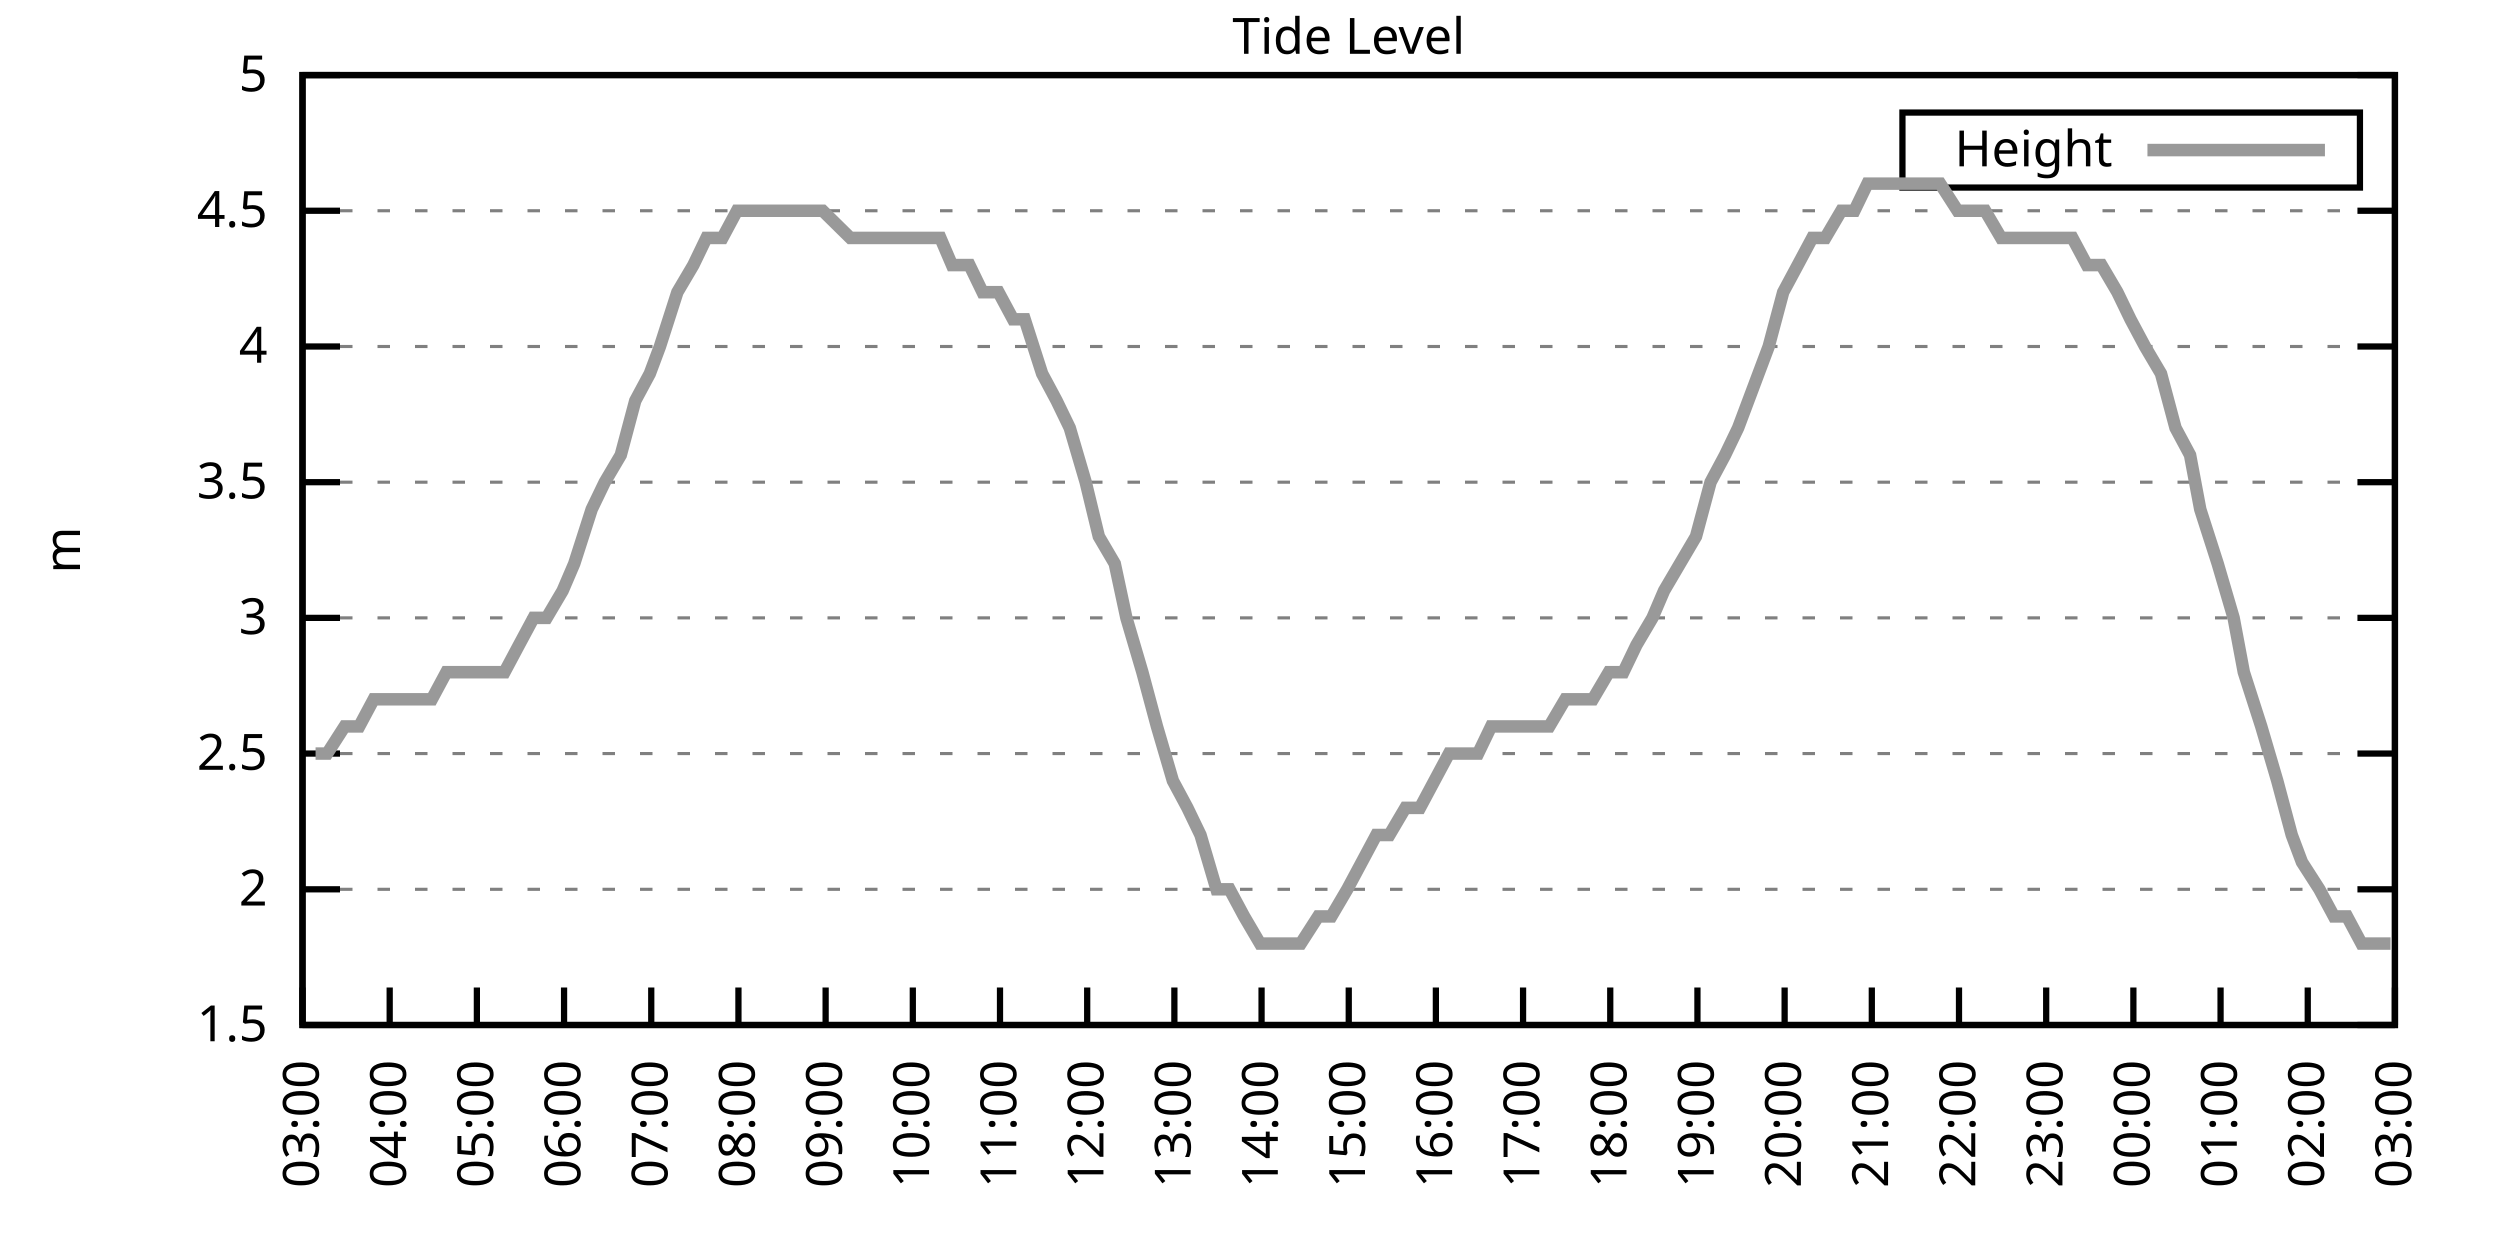
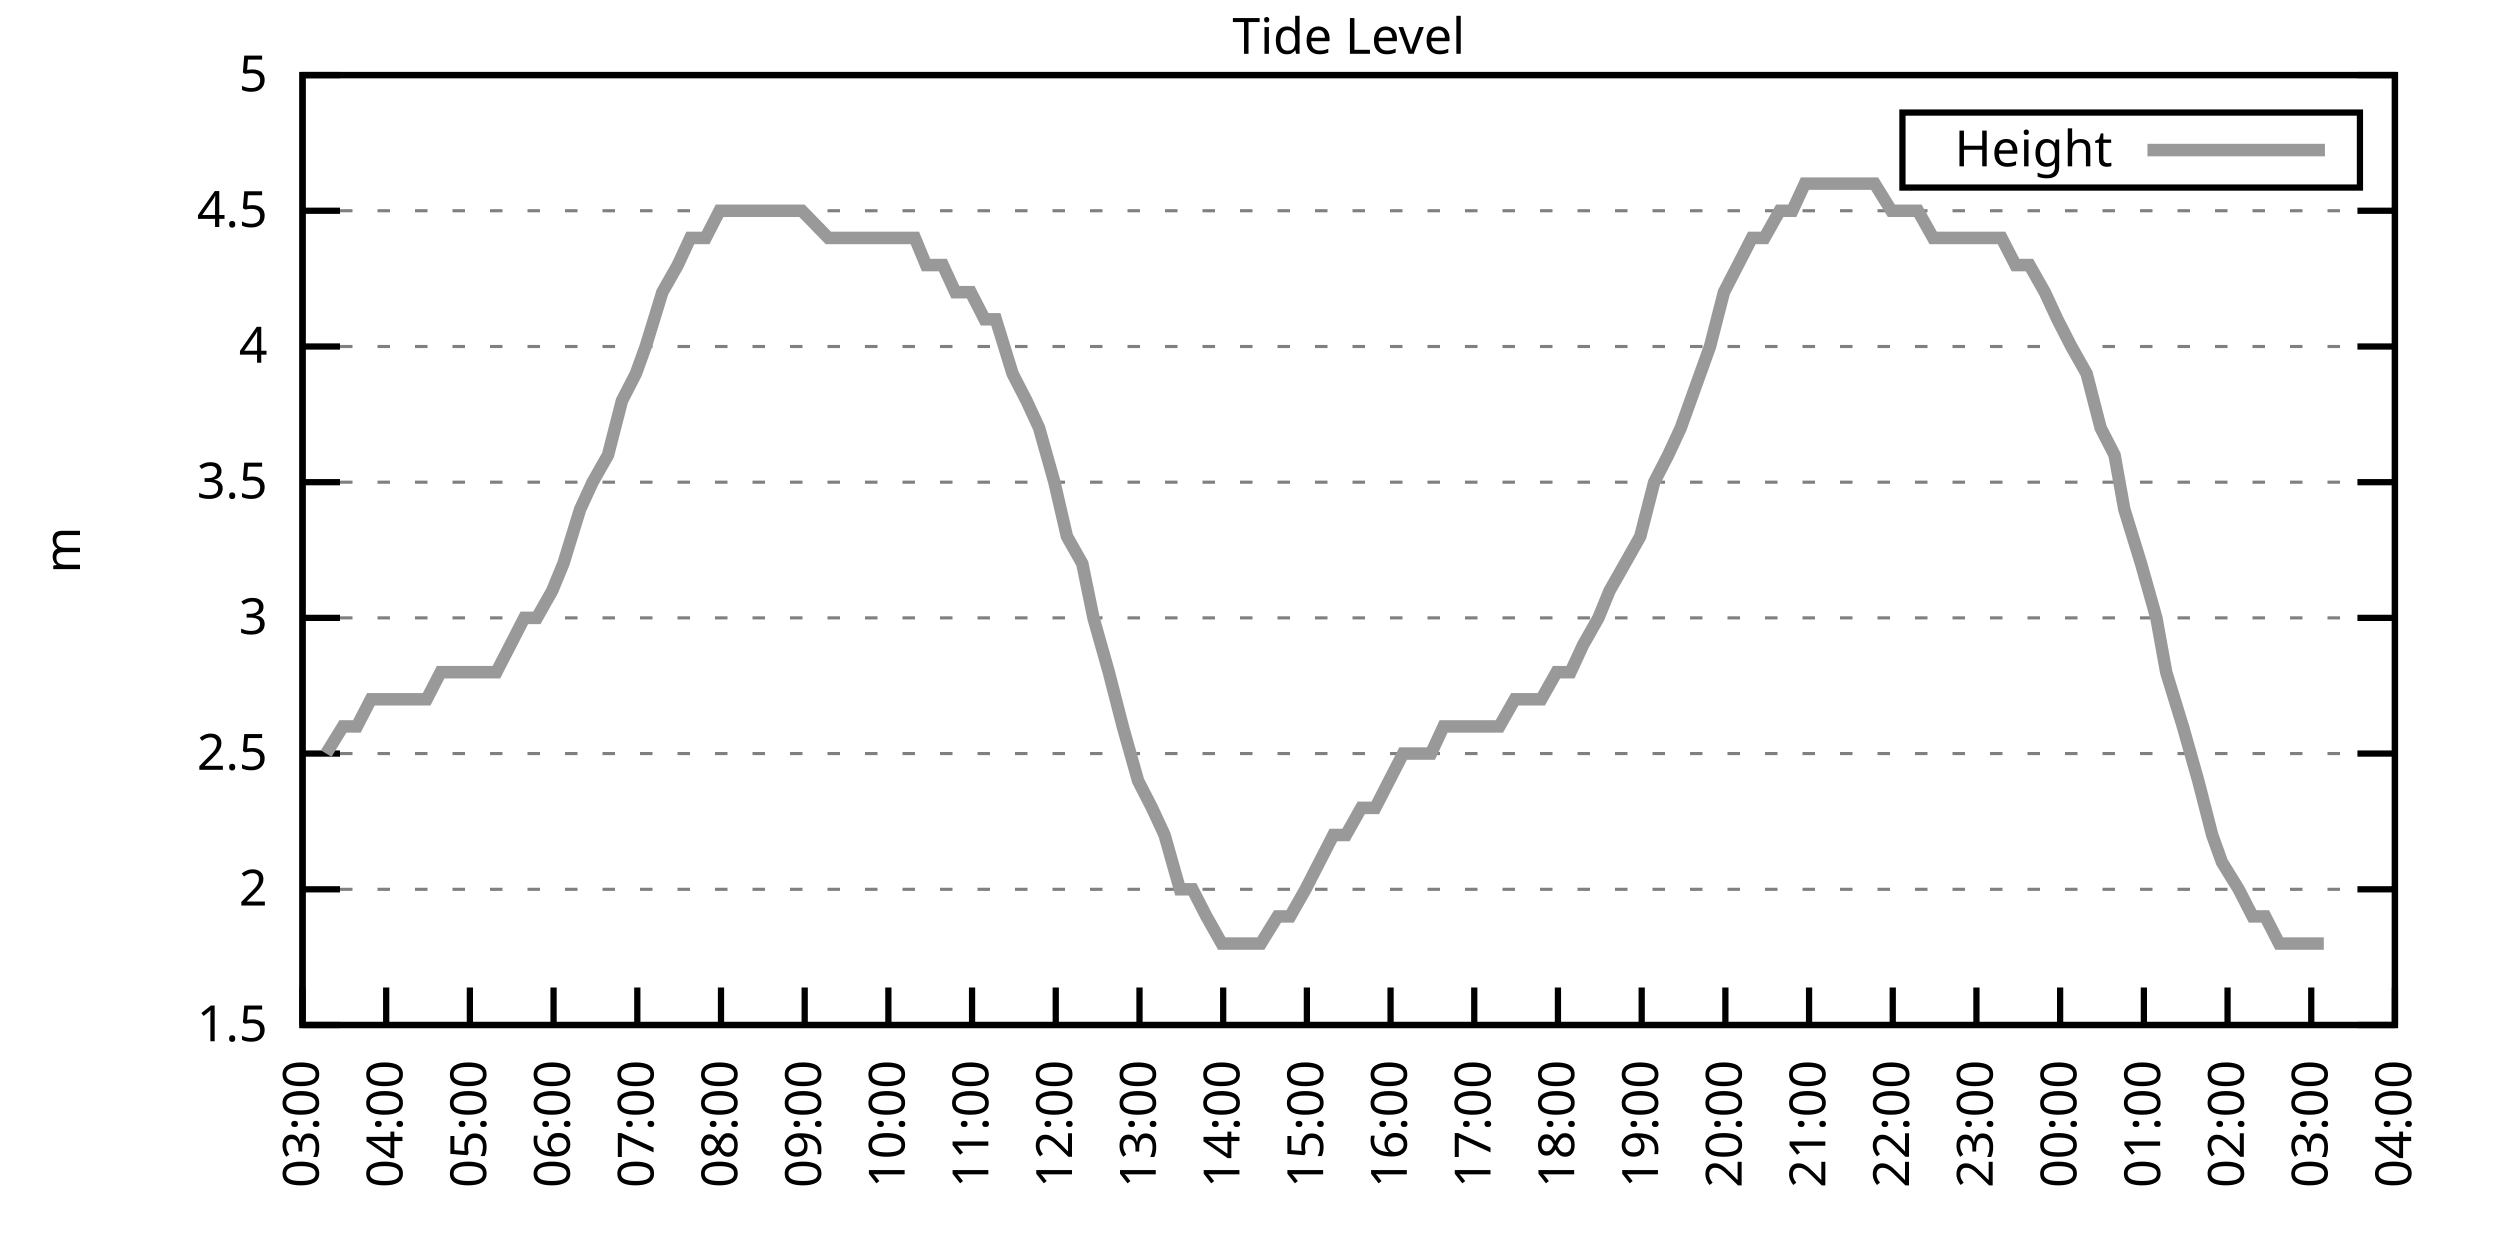
<svg xmlns="http://www.w3.org/2000/svg" xmlns:xlink="http://www.w3.org/1999/xlink" width="400" height="200" viewBox="0 0 400 200">
  <g id="gnuplot_canvas">
    <rect x="0" y="0" width="400" height="200" fill="none" />
    <defs>
      <circle id="gpDot" r="0.5" stroke-width="0.5" stroke="currentColor" />
      <path id="gpPt0" stroke-width="0.333" stroke="currentColor" d="M-1,0 h2 M0,-1 v2" />
      <path id="gpPt1" stroke-width="0.333" stroke="currentColor" d="M-1,-1 L1,1 M1,-1 L-1,1" />
      <path id="gpPt2" stroke-width="0.333" stroke="currentColor" d="M-1,0 L1,0 M0,-1 L0,1 M-1,-1 L1,1 M-1,1 L1,-1" />
      <rect id="gpPt3" stroke-width="0.333" stroke="currentColor" x="-1" y="-1" width="2" height="2" />
      <rect id="gpPt4" stroke-width="0.333" stroke="currentColor" fill="currentColor" x="-1" y="-1" width="2" height="2" />
      <circle id="gpPt5" stroke-width="0.333" stroke="currentColor" cx="0" cy="0" r="1" />
      <use xlink:href="#gpPt5" id="gpPt6" fill="currentColor" stroke="none" />
      <path id="gpPt7" stroke-width="0.333" stroke="currentColor" d="M0,-1.33 L-1.33,0.67 L1.33,0.67 z" />
      <use xlink:href="#gpPt7" id="gpPt8" fill="currentColor" stroke="none" />
      <use xlink:href="#gpPt7" id="gpPt9" stroke="currentColor" transform="rotate(180)" />
      <use xlink:href="#gpPt9" id="gpPt10" fill="currentColor" stroke="none" />
      <use xlink:href="#gpPt3" id="gpPt11" stroke="currentColor" transform="rotate(45)" />
      <use xlink:href="#gpPt11" id="gpPt12" fill="currentColor" stroke="none" />
      <path id="gpPt13" stroke-width="0.333" stroke="currentColor" d="M0,1.330 L1.265,0.411 L0.782,-1.067 L-0.782,-1.076 L-1.265,0.411 z" />
      <use xlink:href="#gpPt13" id="gpPt14" fill="currentColor" stroke="none" />
      <filter id="textbox" filterUnits="objectBoundingBox" x="0" y="0" height="1" width="1">
        <feFlood flood-color="white" flood-opacity="1" result="bgnd" />
        <feComposite in="SourceGraphic" in2="bgnd" operator="atop" />
      </filter>
      <filter id="greybox" filterUnits="objectBoundingBox" x="0" y="0" height="1" width="1">
        <feFlood flood-color="lightgrey" flood-opacity="1" result="grey" />
        <feComposite in="SourceGraphic" in2="grey" operator="atop" />
      </filter>
    </defs>
    <g fill="none" color="white" stroke="currentColor" stroke-width="1.00" stroke-linecap="butt" stroke-linejoin="miter">
</g>
    <g fill="none" color="black" stroke="currentColor" stroke-width="1.00" stroke-linecap="butt" stroke-linejoin="miter">
      <g stroke="none" shape-rendering="crispEdges">
        <polygon fill="rgb(255, 255, 255)" points="48.40,164.00 383.18,164.00 383.18,12.02 48.40,12.02 " />
      </g>
    </g>
    <g fill="none" color="black" stroke="currentColor" stroke-width="1.00" stroke-linecap="butt" stroke-linejoin="miter">
</g>
    <g fill="none" color="black" stroke="black" stroke-width="0.50" stroke-linecap="butt" stroke-linejoin="miter">
</g>
    <g fill="none" color="gray" stroke="currentColor" stroke-width="0.50" stroke-linecap="butt" stroke-linejoin="miter">
      <path stroke="gray" stroke-dasharray="2,4" class="gridline" d="M48.40,164.00 L383.19,164.00  " />
    </g>
    <g fill="none" color="gray" stroke="gray" stroke-width="1.00" stroke-linecap="butt" stroke-linejoin="miter">
</g>
    <g fill="none" color="black" stroke="currentColor" stroke-width="1.00" stroke-linecap="butt" stroke-linejoin="miter">
      <path stroke="black" d="M48.40,164.00 L54.40,164.00 M383.19,164.00 L377.19,164.00  " />
      <g transform="translate(42.80,166.60)" stroke="none" fill="black" font-family="Sans" font-size="8.00" text-anchor="end">
        <text>
          <tspan font-family="Sans"> 1.5</tspan>
        </text>
      </g>
    </g>
    <g fill="none" color="black" stroke="currentColor" stroke-width="1.00" stroke-linecap="butt" stroke-linejoin="miter">
</g>
    <g fill="none" color="black" stroke="black" stroke-width="0.50" stroke-linecap="butt" stroke-linejoin="miter">
</g>
    <g fill="none" color="gray" stroke="currentColor" stroke-width="0.50" stroke-linecap="butt" stroke-linejoin="miter">
      <path stroke="gray" stroke-dasharray="2,4" class="gridline" d="M48.40,142.29 L383.19,142.29  " />
    </g>
    <g fill="none" color="gray" stroke="gray" stroke-width="1.00" stroke-linecap="butt" stroke-linejoin="miter">
</g>
    <g fill="none" color="black" stroke="currentColor" stroke-width="1.00" stroke-linecap="butt" stroke-linejoin="miter">
      <path stroke="black" d="M48.40,142.29 L54.40,142.29 M383.19,142.29 L377.19,142.29  " />
      <g transform="translate(42.80,144.89)" stroke="none" fill="black" font-family="Sans" font-size="8.00" text-anchor="end">
        <text>
          <tspan font-family="Sans"> 2</tspan>
        </text>
      </g>
    </g>
    <g fill="none" color="black" stroke="currentColor" stroke-width="1.00" stroke-linecap="butt" stroke-linejoin="miter">
</g>
    <g fill="none" color="black" stroke="black" stroke-width="0.50" stroke-linecap="butt" stroke-linejoin="miter">
</g>
    <g fill="none" color="gray" stroke="currentColor" stroke-width="0.50" stroke-linecap="butt" stroke-linejoin="miter">
      <path stroke="gray" stroke-dasharray="2,4" class="gridline" d="M48.40,120.57 L383.19,120.57  " />
    </g>
    <g fill="none" color="gray" stroke="gray" stroke-width="1.00" stroke-linecap="butt" stroke-linejoin="miter">
</g>
    <g fill="none" color="black" stroke="currentColor" stroke-width="1.00" stroke-linecap="butt" stroke-linejoin="miter">
      <path stroke="black" d="M48.40,120.57 L54.40,120.57 M383.19,120.57 L377.19,120.57  " />
      <g transform="translate(42.80,123.17)" stroke="none" fill="black" font-family="Sans" font-size="8.00" text-anchor="end">
        <text>
          <tspan font-family="Sans"> 2.5</tspan>
        </text>
      </g>
    </g>
    <g fill="none" color="black" stroke="currentColor" stroke-width="1.00" stroke-linecap="butt" stroke-linejoin="miter">
</g>
    <g fill="none" color="black" stroke="black" stroke-width="0.50" stroke-linecap="butt" stroke-linejoin="miter">
</g>
    <g fill="none" color="gray" stroke="currentColor" stroke-width="0.50" stroke-linecap="butt" stroke-linejoin="miter">
      <path stroke="gray" stroke-dasharray="2,4" class="gridline" d="M48.40,98.86 L383.19,98.86  " />
    </g>
    <g fill="none" color="gray" stroke="gray" stroke-width="1.00" stroke-linecap="butt" stroke-linejoin="miter">
</g>
    <g fill="none" color="black" stroke="currentColor" stroke-width="1.00" stroke-linecap="butt" stroke-linejoin="miter">
      <path stroke="black" d="M48.40,98.86 L54.40,98.86 M383.19,98.86 L377.19,98.86  " />
      <g transform="translate(42.80,101.46)" stroke="none" fill="black" font-family="Sans" font-size="8.00" text-anchor="end">
        <text>
          <tspan font-family="Sans"> 3</tspan>
        </text>
      </g>
    </g>
    <g fill="none" color="black" stroke="currentColor" stroke-width="1.00" stroke-linecap="butt" stroke-linejoin="miter">
</g>
    <g fill="none" color="black" stroke="black" stroke-width="0.50" stroke-linecap="butt" stroke-linejoin="miter">
</g>
    <g fill="none" color="gray" stroke="currentColor" stroke-width="0.50" stroke-linecap="butt" stroke-linejoin="miter">
      <path stroke="gray" stroke-dasharray="2,4" class="gridline" d="M48.40,77.15 L383.19,77.15  " />
    </g>
    <g fill="none" color="gray" stroke="gray" stroke-width="1.00" stroke-linecap="butt" stroke-linejoin="miter">
</g>
    <g fill="none" color="black" stroke="currentColor" stroke-width="1.00" stroke-linecap="butt" stroke-linejoin="miter">
      <path stroke="black" d="M48.40,77.15 L54.40,77.15 M383.19,77.15 L377.19,77.15  " />
      <g transform="translate(42.80,79.75)" stroke="none" fill="black" font-family="Sans" font-size="8.00" text-anchor="end">
        <text>
          <tspan font-family="Sans"> 3.5</tspan>
        </text>
      </g>
    </g>
    <g fill="none" color="black" stroke="currentColor" stroke-width="1.00" stroke-linecap="butt" stroke-linejoin="miter">
</g>
    <g fill="none" color="black" stroke="black" stroke-width="0.50" stroke-linecap="butt" stroke-linejoin="miter">
</g>
    <g fill="none" color="gray" stroke="currentColor" stroke-width="0.50" stroke-linecap="butt" stroke-linejoin="miter">
      <path stroke="gray" stroke-dasharray="2,4" class="gridline" d="M48.40,55.44 L383.19,55.44  " />
    </g>
    <g fill="none" color="gray" stroke="gray" stroke-width="1.00" stroke-linecap="butt" stroke-linejoin="miter">
</g>
    <g fill="none" color="black" stroke="currentColor" stroke-width="1.00" stroke-linecap="butt" stroke-linejoin="miter">
      <path stroke="black" d="M48.40,55.44 L54.40,55.44 M383.19,55.44 L377.19,55.44  " />
      <g transform="translate(42.80,58.04)" stroke="none" fill="black" font-family="Sans" font-size="8.00" text-anchor="end">
        <text>
          <tspan font-family="Sans"> 4</tspan>
        </text>
      </g>
    </g>
    <g fill="none" color="black" stroke="currentColor" stroke-width="1.00" stroke-linecap="butt" stroke-linejoin="miter">
</g>
    <g fill="none" color="black" stroke="black" stroke-width="0.50" stroke-linecap="butt" stroke-linejoin="miter">
</g>
    <g fill="none" color="gray" stroke="currentColor" stroke-width="0.50" stroke-linecap="butt" stroke-linejoin="miter">
      <path stroke="gray" stroke-dasharray="2,4" class="gridline" d="M48.40,33.72 L383.19,33.72  " />
    </g>
    <g fill="none" color="gray" stroke="gray" stroke-width="1.00" stroke-linecap="butt" stroke-linejoin="miter">
</g>
    <g fill="none" color="black" stroke="currentColor" stroke-width="1.00" stroke-linecap="butt" stroke-linejoin="miter">
      <path stroke="black" d="M48.40,33.72 L54.40,33.72 M383.19,33.72 L377.19,33.72  " />
      <g transform="translate(42.80,36.32)" stroke="none" fill="black" font-family="Sans" font-size="8.00" text-anchor="end">
        <text>
          <tspan font-family="Sans"> 4.5</tspan>
        </text>
      </g>
    </g>
    <g fill="none" color="black" stroke="currentColor" stroke-width="1.00" stroke-linecap="butt" stroke-linejoin="miter">
</g>
    <g fill="none" color="black" stroke="black" stroke-width="0.50" stroke-linecap="butt" stroke-linejoin="miter">
</g>
    <g fill="none" color="gray" stroke="currentColor" stroke-width="0.50" stroke-linecap="butt" stroke-linejoin="miter">
      <path stroke="gray" stroke-dasharray="2,4" class="gridline" d="M48.40,12.01 L383.19,12.01  " />
    </g>
    <g fill="none" color="gray" stroke="gray" stroke-width="1.00" stroke-linecap="butt" stroke-linejoin="miter">
</g>
    <g fill="none" color="black" stroke="currentColor" stroke-width="1.00" stroke-linecap="butt" stroke-linejoin="miter">
      <path stroke="black" d="M48.40,12.01 L54.40,12.01 M383.19,12.01 L377.19,12.01  " />
      <g transform="translate(42.80,14.61)" stroke="none" fill="black" font-family="Sans" font-size="8.00" text-anchor="end">
        <text>
          <tspan font-family="Sans"> 5</tspan>
        </text>
      </g>
    </g>
    <g fill="none" color="black" stroke="currentColor" stroke-width="1.00" stroke-linecap="butt" stroke-linejoin="miter">
      <path stroke="black" d="M48.40,164.00 L48.40,158.00  " />
      <g transform="translate(51.00,169.60) rotate(270.00)" stroke="none" fill="black" font-family="Sans" font-size="8.00" text-anchor="end">
        <text>
          <tspan font-family="Sans">03:00</tspan>
        </text>
      </g>
    </g>
    <g fill="none" color="black" stroke="currentColor" stroke-width="1.00" stroke-linecap="butt" stroke-linejoin="miter">
-       <path stroke="black" d="M62.35,164.00 L62.35,158.00  " />
-       <g transform="translate(64.95,169.60) rotate(270.00)" stroke="none" fill="black" font-family="Sans" font-size="8.00" text-anchor="end">
+       <path stroke="black" d="M61.79,164.00 L61.79,158.00  " />
+       <g transform="translate(64.39,169.60) rotate(270.00)" stroke="none" fill="black" font-family="Sans" font-size="8.00" text-anchor="end">
        <text>
          <tspan font-family="Sans">04:00</tspan>
        </text>
      </g>
    </g>
    <g fill="none" color="black" stroke="currentColor" stroke-width="1.00" stroke-linecap="butt" stroke-linejoin="miter">
-       <path stroke="black" d="M76.30,164.00 L76.30,158.00  " />
-       <g transform="translate(78.90,169.60) rotate(270.00)" stroke="none" fill="black" font-family="Sans" font-size="8.00" text-anchor="end">
+       <path stroke="black" d="M75.18,164.00 L75.18,158.00  " />
+       <g transform="translate(77.78,169.60) rotate(270.00)" stroke="none" fill="black" font-family="Sans" font-size="8.00" text-anchor="end">
        <text>
          <tspan font-family="Sans">05:00</tspan>
        </text>
      </g>
    </g>
    <g fill="none" color="black" stroke="currentColor" stroke-width="1.00" stroke-linecap="butt" stroke-linejoin="miter">
-       <path stroke="black" d="M90.25,164.00 L90.25,158.00  " />
-       <g transform="translate(92.85,169.60) rotate(270.00)" stroke="none" fill="black" font-family="Sans" font-size="8.00" text-anchor="end">
+       <path stroke="black" d="M88.57,164.00 L88.57,158.00  " />
+       <g transform="translate(91.17,169.60) rotate(270.00)" stroke="none" fill="black" font-family="Sans" font-size="8.00" text-anchor="end">
        <text>
          <tspan font-family="Sans">06:00</tspan>
        </text>
      </g>
    </g>
    <g fill="none" color="black" stroke="currentColor" stroke-width="1.00" stroke-linecap="butt" stroke-linejoin="miter">
-       <path stroke="black" d="M104.20,164.00 L104.20,158.00  " />
-       <g transform="translate(106.80,169.60) rotate(270.00)" stroke="none" fill="black" font-family="Sans" font-size="8.00" text-anchor="end">
+       <path stroke="black" d="M101.97,164.00 L101.97,158.00  " />
+       <g transform="translate(104.57,169.60) rotate(270.00)" stroke="none" fill="black" font-family="Sans" font-size="8.00" text-anchor="end">
        <text>
          <tspan font-family="Sans">07:00</tspan>
        </text>
      </g>
    </g>
    <g fill="none" color="black" stroke="currentColor" stroke-width="1.00" stroke-linecap="butt" stroke-linejoin="miter">
-       <path stroke="black" d="M118.15,164.00 L118.15,158.00  " />
-       <g transform="translate(120.75,169.60) rotate(270.00)" stroke="none" fill="black" font-family="Sans" font-size="8.00" text-anchor="end">
+       <path stroke="black" d="M115.36,164.00 L115.36,158.00  " />
+       <g transform="translate(117.96,169.60) rotate(270.00)" stroke="none" fill="black" font-family="Sans" font-size="8.00" text-anchor="end">
        <text>
          <tspan font-family="Sans">08:00</tspan>
        </text>
      </g>
    </g>
    <g fill="none" color="black" stroke="currentColor" stroke-width="1.00" stroke-linecap="butt" stroke-linejoin="miter">
-       <path stroke="black" d="M132.10,164.00 L132.10,158.00  " />
-       <g transform="translate(134.70,169.60) rotate(270.00)" stroke="none" fill="black" font-family="Sans" font-size="8.00" text-anchor="end">
+       <path stroke="black" d="M128.75,164.00 L128.75,158.00  " />
+       <g transform="translate(131.35,169.60) rotate(270.00)" stroke="none" fill="black" font-family="Sans" font-size="8.00" text-anchor="end">
        <text>
          <tspan font-family="Sans">09:00</tspan>
        </text>
      </g>
    </g>
    <g fill="none" color="black" stroke="currentColor" stroke-width="1.00" stroke-linecap="butt" stroke-linejoin="miter">
-       <path stroke="black" d="M146.05,164.00 L146.05,158.00  " />
-       <g transform="translate(148.65,169.60) rotate(270.00)" stroke="none" fill="black" font-family="Sans" font-size="8.00" text-anchor="end">
+       <path stroke="black" d="M142.14,164.00 L142.14,158.00  " />
+       <g transform="translate(144.74,169.60) rotate(270.00)" stroke="none" fill="black" font-family="Sans" font-size="8.00" text-anchor="end">
        <text>
          <tspan font-family="Sans">10:00</tspan>
        </text>
      </g>
    </g>
    <g fill="none" color="black" stroke="currentColor" stroke-width="1.00" stroke-linecap="butt" stroke-linejoin="miter">
-       <path stroke="black" d="M160.00,164.00 L160.00,158.00  " />
-       <g transform="translate(162.60,169.60) rotate(270.00)" stroke="none" fill="black" font-family="Sans" font-size="8.00" text-anchor="end">
+       <path stroke="black" d="M155.53,164.00 L155.53,158.00  " />
+       <g transform="translate(158.13,169.60) rotate(270.00)" stroke="none" fill="black" font-family="Sans" font-size="8.00" text-anchor="end">
        <text>
          <tspan font-family="Sans">11:00</tspan>
        </text>
      </g>
    </g>
    <g fill="none" color="black" stroke="currentColor" stroke-width="1.00" stroke-linecap="butt" stroke-linejoin="miter">
-       <path stroke="black" d="M173.95,164.00 L173.95,158.00  " />
-       <g transform="translate(176.55,169.60) rotate(270.00)" stroke="none" fill="black" font-family="Sans" font-size="8.00" text-anchor="end">
+       <path stroke="black" d="M168.92,164.00 L168.92,158.00  " />
+       <g transform="translate(171.52,169.60) rotate(270.00)" stroke="none" fill="black" font-family="Sans" font-size="8.00" text-anchor="end">
        <text>
          <tspan font-family="Sans">12:00</tspan>
        </text>
      </g>
    </g>
    <g fill="none" color="black" stroke="currentColor" stroke-width="1.00" stroke-linecap="butt" stroke-linejoin="miter">
-       <path stroke="black" d="M187.90,164.00 L187.90,158.00  " />
-       <g transform="translate(190.50,169.60) rotate(270.00)" stroke="none" fill="black" font-family="Sans" font-size="8.00" text-anchor="end">
+       <path stroke="black" d="M182.32,164.00 L182.32,158.00  " />
+       <g transform="translate(184.92,169.60) rotate(270.00)" stroke="none" fill="black" font-family="Sans" font-size="8.00" text-anchor="end">
        <text>
          <tspan font-family="Sans">13:00</tspan>
        </text>
      </g>
    </g>
    <g fill="none" color="black" stroke="currentColor" stroke-width="1.00" stroke-linecap="butt" stroke-linejoin="miter">
-       <path stroke="black" d="M201.85,164.00 L201.85,158.00  " />
-       <g transform="translate(204.45,169.60) rotate(270.00)" stroke="none" fill="black" font-family="Sans" font-size="8.00" text-anchor="end">
+       <path stroke="black" d="M195.71,164.00 L195.71,158.00  " />
+       <g transform="translate(198.31,169.60) rotate(270.00)" stroke="none" fill="black" font-family="Sans" font-size="8.00" text-anchor="end">
        <text>
          <tspan font-family="Sans">14:00</tspan>
        </text>
      </g>
    </g>
    <g fill="none" color="black" stroke="currentColor" stroke-width="1.00" stroke-linecap="butt" stroke-linejoin="miter">
-       <path stroke="black" d="M215.80,164.00 L215.80,158.00  " />
-       <g transform="translate(218.40,169.60) rotate(270.00)" stroke="none" fill="black" font-family="Sans" font-size="8.00" text-anchor="end">
+       <path stroke="black" d="M209.10,164.00 L209.10,158.00  " />
+       <g transform="translate(211.70,169.60) rotate(270.00)" stroke="none" fill="black" font-family="Sans" font-size="8.00" text-anchor="end">
        <text>
          <tspan font-family="Sans">15:00</tspan>
        </text>
      </g>
    </g>
    <g fill="none" color="black" stroke="currentColor" stroke-width="1.00" stroke-linecap="butt" stroke-linejoin="miter">
-       <path stroke="black" d="M229.74,164.00 L229.74,158.00  " />
-       <g transform="translate(232.34,169.60) rotate(270.00)" stroke="none" fill="black" font-family="Sans" font-size="8.00" text-anchor="end">
+       <path stroke="black" d="M222.49,164.00 L222.49,158.00  " />
+       <g transform="translate(225.09,169.60) rotate(270.00)" stroke="none" fill="black" font-family="Sans" font-size="8.00" text-anchor="end">
        <text>
          <tspan font-family="Sans">16:00</tspan>
        </text>
      </g>
    </g>
    <g fill="none" color="black" stroke="currentColor" stroke-width="1.00" stroke-linecap="butt" stroke-linejoin="miter">
-       <path stroke="black" d="M243.69,164.00 L243.69,158.00  " />
-       <g transform="translate(246.29,169.60) rotate(270.00)" stroke="none" fill="black" font-family="Sans" font-size="8.00" text-anchor="end">
+       <path stroke="black" d="M235.88,164.00 L235.88,158.00  " />
+       <g transform="translate(238.48,169.60) rotate(270.00)" stroke="none" fill="black" font-family="Sans" font-size="8.00" text-anchor="end">
        <text>
          <tspan font-family="Sans">17:00</tspan>
        </text>
      </g>
    </g>
    <g fill="none" color="black" stroke="currentColor" stroke-width="1.00" stroke-linecap="butt" stroke-linejoin="miter">
-       <path stroke="black" d="M257.64,164.00 L257.64,158.00  " />
-       <g transform="translate(260.24,169.60) rotate(270.00)" stroke="none" fill="black" font-family="Sans" font-size="8.00" text-anchor="end">
+       <path stroke="black" d="M249.27,164.00 L249.27,158.00  " />
+       <g transform="translate(251.87,169.60) rotate(270.00)" stroke="none" fill="black" font-family="Sans" font-size="8.00" text-anchor="end">
        <text>
          <tspan font-family="Sans">18:00</tspan>
        </text>
      </g>
    </g>
    <g fill="none" color="black" stroke="currentColor" stroke-width="1.00" stroke-linecap="butt" stroke-linejoin="miter">
-       <path stroke="black" d="M271.59,164.00 L271.59,158.00  " />
-       <g transform="translate(274.19,169.60) rotate(270.00)" stroke="none" fill="black" font-family="Sans" font-size="8.00" text-anchor="end">
+       <path stroke="black" d="M262.67,164.00 L262.67,158.00  " />
+       <g transform="translate(265.27,169.60) rotate(270.00)" stroke="none" fill="black" font-family="Sans" font-size="8.00" text-anchor="end">
        <text>
          <tspan font-family="Sans">19:00</tspan>
        </text>
      </g>
    </g>
    <g fill="none" color="black" stroke="currentColor" stroke-width="1.00" stroke-linecap="butt" stroke-linejoin="miter">
-       <path stroke="black" d="M285.54,164.00 L285.54,158.00  " />
-       <g transform="translate(288.14,169.60) rotate(270.00)" stroke="none" fill="black" font-family="Sans" font-size="8.00" text-anchor="end">
+       <path stroke="black" d="M276.06,164.00 L276.06,158.00  " />
+       <g transform="translate(278.66,169.60) rotate(270.00)" stroke="none" fill="black" font-family="Sans" font-size="8.00" text-anchor="end">
        <text>
          <tspan font-family="Sans">20:00</tspan>
        </text>
      </g>
    </g>
    <g fill="none" color="black" stroke="currentColor" stroke-width="1.00" stroke-linecap="butt" stroke-linejoin="miter">
-       <path stroke="black" d="M299.49,164.00 L299.49,158.00  " />
-       <g transform="translate(302.09,169.60) rotate(270.00)" stroke="none" fill="black" font-family="Sans" font-size="8.00" text-anchor="end">
+       <path stroke="black" d="M289.45,164.00 L289.45,158.00  " />
+       <g transform="translate(292.05,169.60) rotate(270.00)" stroke="none" fill="black" font-family="Sans" font-size="8.00" text-anchor="end">
        <text>
          <tspan font-family="Sans">21:00</tspan>
        </text>
      </g>
    </g>
    <g fill="none" color="black" stroke="currentColor" stroke-width="1.00" stroke-linecap="butt" stroke-linejoin="miter">
-       <path stroke="black" d="M313.44,164.00 L313.44,158.00  " />
-       <g transform="translate(316.04,169.60) rotate(270.00)" stroke="none" fill="black" font-family="Sans" font-size="8.00" text-anchor="end">
+       <path stroke="black" d="M302.84,164.00 L302.84,158.00  " />
+       <g transform="translate(305.44,169.60) rotate(270.00)" stroke="none" fill="black" font-family="Sans" font-size="8.00" text-anchor="end">
        <text>
          <tspan font-family="Sans">22:00</tspan>
        </text>
      </g>
    </g>
    <g fill="none" color="black" stroke="currentColor" stroke-width="1.00" stroke-linecap="butt" stroke-linejoin="miter">
-       <path stroke="black" d="M327.39,164.00 L327.39,158.00  " />
-       <g transform="translate(329.99,169.60) rotate(270.00)" stroke="none" fill="black" font-family="Sans" font-size="8.00" text-anchor="end">
+       <path stroke="black" d="M316.23,164.00 L316.23,158.00  " />
+       <g transform="translate(318.83,169.60) rotate(270.00)" stroke="none" fill="black" font-family="Sans" font-size="8.00" text-anchor="end">
        <text>
          <tspan font-family="Sans">23:00</tspan>
        </text>
      </g>
    </g>
    <g fill="none" color="black" stroke="currentColor" stroke-width="1.00" stroke-linecap="butt" stroke-linejoin="miter">
-       <path stroke="black" d="M341.34,164.00 L341.34,158.00  " />
-       <g transform="translate(343.94,169.60) rotate(270.00)" stroke="none" fill="black" font-family="Sans" font-size="8.00" text-anchor="end">
+       <path stroke="black" d="M329.62,164.00 L329.62,158.00  " />
+       <g transform="translate(332.22,169.60) rotate(270.00)" stroke="none" fill="black" font-family="Sans" font-size="8.00" text-anchor="end">
        <text>
          <tspan font-family="Sans">00:00</tspan>
        </text>
      </g>
    </g>
    <g fill="none" color="black" stroke="currentColor" stroke-width="1.00" stroke-linecap="butt" stroke-linejoin="miter">
-       <path stroke="black" d="M355.29,164.00 L355.29,158.00  " />
-       <g transform="translate(357.89,169.60) rotate(270.00)" stroke="none" fill="black" font-family="Sans" font-size="8.00" text-anchor="end">
+       <path stroke="black" d="M343.02,164.00 L343.02,158.00  " />
+       <g transform="translate(345.62,169.60) rotate(270.00)" stroke="none" fill="black" font-family="Sans" font-size="8.00" text-anchor="end">
        <text>
          <tspan font-family="Sans">01:00</tspan>
        </text>
      </g>
    </g>
    <g fill="none" color="black" stroke="currentColor" stroke-width="1.00" stroke-linecap="butt" stroke-linejoin="miter">
-       <path stroke="black" d="M369.24,164.00 L369.24,158.00  " />
-       <g transform="translate(371.84,169.60) rotate(270.00)" stroke="none" fill="black" font-family="Sans" font-size="8.00" text-anchor="end">
+       <path stroke="black" d="M356.41,164.00 L356.41,158.00  " />
+       <g transform="translate(359.01,169.60) rotate(270.00)" stroke="none" fill="black" font-family="Sans" font-size="8.00" text-anchor="end">
        <text>
          <tspan font-family="Sans">02:00</tspan>
+         </text>
+       </g>
+     </g>
+     <g fill="none" color="black" stroke="currentColor" stroke-width="1.00" stroke-linecap="butt" stroke-linejoin="miter">
+       <path stroke="black" d="M369.80,164.00 L369.80,158.00  " />
+       <g transform="translate(372.40,169.60) rotate(270.00)" stroke="none" fill="black" font-family="Sans" font-size="8.00" text-anchor="end">
+         <text>
+           <tspan font-family="Sans">03:00</tspan>
        </text>
      </g>
    </g>
    <g fill="none" color="black" stroke="currentColor" stroke-width="1.00" stroke-linecap="butt" stroke-linejoin="miter">
      <path stroke="black" d="M383.19,164.00 L383.19,158.00  " />
      <g transform="translate(385.79,169.60) rotate(270.00)" stroke="none" fill="black" font-family="Sans" font-size="8.00" text-anchor="end">
        <text>
-           <tspan font-family="Sans">03:00</tspan>
+           <tspan font-family="Sans">04:00</tspan>
        </text>
      </g>
    </g>
    <g fill="none" color="black" stroke="currentColor" stroke-width="1.00" stroke-linecap="butt" stroke-linejoin="miter">
</g>
    <g fill="none" color="black" stroke="currentColor" stroke-width="1.00" stroke-linecap="butt" stroke-linejoin="miter">
      <path stroke="black" d="M48.40,12.01 L48.40,164.00 L383.19,164.00 L383.19,12.01 L48.40,12.01 Z  " />
    </g>
    <g fill="none" color="black" stroke="currentColor" stroke-width="1.00" stroke-linecap="butt" stroke-linejoin="miter">
</g>
    <g fill="none" color="black" stroke="currentColor" stroke-width="1.00" stroke-linecap="butt" stroke-linejoin="miter">
      <path stroke="black" d="M304.39,30.01 L304.39,18.01 L377.59,18.01 L377.59,30.01 L304.39,30.01 Z  " />
    </g>
    <g id="Tide_level_plot_1">
      <g fill="none" color="white" stroke="black" stroke-width="2.00" stroke-linecap="butt" stroke-linejoin="miter">
</g>
      <g fill="none" color="black" stroke="currentColor" stroke-width="2.00" stroke-linecap="butt" stroke-linejoin="miter">
        <g transform="translate(337.99,26.61)" stroke="none" fill="black" font-family="Sans" font-size="8.00" text-anchor="end">
          <text>
            <tspan font-family="Sans">Height</tspan>
          </text>
        </g>
      </g>
      <g fill="none" color="black" stroke="currentColor" stroke-width="2.00" stroke-linecap="butt" stroke-linejoin="miter">
-         <path stroke="rgb(153, 153, 153)" d="M343.59,24.01 L371.99,24.01 M50.49,120.57 L52.35,120.57 L55.14,116.23 L57.47,116.23 L59.79,111.89 L61.42,111.89   L63.98,111.89 L66.53,111.89 L69.09,111.89 L71.42,107.55 L73.51,107.55 L76.07,107.55 L78.39,107.55 L80.72,107.55   L83.04,103.20 L85.37,98.86 L87.46,98.86 L90.02,94.52 L91.88,90.18 L94.67,81.49 L96.76,77.15 L99.32,72.81   L101.64,64.12 L103.97,59.78 L105.59,55.44 L108.38,46.75 L110.94,42.41 L113.03,38.07 L115.59,38.07 L117.92,33.72   L120.01,33.72 L122.57,33.72 L124.89,33.72 L126.75,33.72 L129.54,33.72 L131.63,33.72 L136.05,38.07 L138.84,38.07   L140.93,38.07 L143.49,38.07 L145.81,38.07 L147.91,38.07 L150.46,38.07 L152.32,42.41 L155.11,42.41 L157.21,46.75   L159.76,46.75 L162.09,51.09 L163.95,51.09 L166.74,59.78 L169.06,64.12 L171.16,68.46 L173.71,77.15 L175.81,85.83   L178.36,90.18 L180.22,98.86 L182.78,107.55 L185.11,116.23 L187.66,124.92 L189.99,129.26 L192.08,133.60 L194.64,142.29   L196.73,142.29 L199.06,146.63 L201.61,150.97 L203.47,150.97 L206.03,150.97 L208.12,150.97 L210.91,146.63 L213.01,146.63   L215.56,142.29 L217.89,137.94 L220.21,133.60 L222.30,133.60 L224.86,129.26 L227.19,129.26 L229.51,124.92 L231.84,120.57   L234.16,120.57 L236.49,120.57 L238.58,116.23 L241.14,116.23 L243.23,116.23 L245.55,116.23 L247.88,116.23 L250.44,111.89   L252.76,111.89 L254.85,111.89 L257.41,107.55 L259.74,107.55 L261.83,103.20 L264.39,98.86 L266.25,94.52 L268.80,90.18   L271.36,85.83 L273.69,77.15 L276.01,72.81 L278.10,68.46 L282.99,55.44 L285.31,46.75 L287.64,42.41 L289.96,38.07   L292.05,38.07 L294.61,33.72 L296.70,33.72 L298.80,29.38 L301.58,29.38 L303.91,29.38 L306.23,29.38 L308.33,29.38   L310.42,29.38 L313.21,33.72 L315.07,33.72 L317.63,33.72 L320.18,38.07 L322.51,38.07 L324.60,38.07 L326.93,38.07   L329.48,38.07 L331.58,38.07 L333.90,42.41 L336.23,42.41 L338.78,46.75 L340.88,51.09 L343.20,55.44 L345.76,59.78   L348.08,68.46 L350.41,72.81 L352.04,81.49 L354.83,90.18 L357.38,98.86 L359.01,107.55 L361.80,116.23 L364.36,124.92   L366.68,133.60 L368.31,137.94 L371.10,142.29 L373.43,146.63 L375.52,146.63 L377.84,150.97 L380.63,150.97 L382.49,150.97    " />
+         <path stroke="rgb(153, 153, 153)" d="M343.59,24.01 L371.99,24.01 M52.19,120.57 L54.87,116.23 L57.10,116.23 L59.34,111.89 L60.90,111.89 L63.35,111.89   L65.81,111.89 L68.26,111.89 L70.50,107.55 L72.50,107.55 L74.96,107.55 L77.19,107.55 L79.42,107.55 L81.66,103.20   L83.89,98.86 L85.90,98.86 L88.35,94.52 L90.14,90.18 L92.82,81.49 L94.82,77.15 L97.28,72.81 L99.51,64.12   L101.74,59.78 L103.31,55.44 L105.98,46.75 L108.44,42.41 L110.45,38.07 L112.90,38.07 L115.13,33.72 L117.14,33.72   L119.60,33.72 L121.83,33.72 L123.62,33.72 L126.29,33.72 L128.30,33.72 L132.54,38.07 L135.22,38.07 L137.23,38.07   L139.69,38.07 L141.92,38.07 L143.93,38.07 L146.38,38.07 L148.17,42.41 L150.85,42.41 L152.85,46.75 L155.31,46.75   L157.54,51.09 L159.33,51.09 L162.01,59.78 L164.24,64.12 L166.25,68.46 L168.70,77.15 L170.71,85.83 L173.17,90.18   L174.95,98.86 L177.41,107.55 L179.64,116.23 L182.09,124.92 L184.32,129.26 L186.33,133.60 L188.79,142.29 L190.80,142.29   L193.03,146.63 L195.48,150.97 L197.27,150.97 L199.73,150.97 L201.73,150.97 L204.41,146.63 L206.42,146.63 L208.88,142.29   L211.11,137.94 L213.34,133.60 L215.35,133.60 L217.80,129.26 L220.04,129.26 L222.27,124.92 L224.50,120.57 L226.73,120.57   L228.96,120.57 L230.97,116.23 L233.43,116.23 L235.44,116.23 L237.67,116.23 L239.90,116.23 L242.36,111.89 L244.59,111.89   L246.60,111.89 L249.05,107.55 L251.28,107.55 L253.29,103.20 L255.75,98.86 L257.53,94.52 L259.99,90.18 L262.44,85.83   L264.67,77.15 L266.91,72.81 L268.92,68.46 L273.60,55.44 L275.83,46.75 L278.07,42.41 L280.30,38.07 L282.31,38.07   L284.76,33.72 L286.77,33.72 L288.78,29.38 L291.46,29.38 L293.69,29.38 L295.92,29.38 L297.93,29.38 L299.94,29.38   L302.62,33.72 L304.40,33.72 L306.86,33.72 L309.31,38.07 L311.54,38.07 L313.55,38.07 L315.79,38.07 L318.24,38.07   L320.25,38.07 L322.48,42.41 L324.71,42.41 L327.17,46.75 L329.18,51.09 L331.41,55.44 L333.86,59.78 L336.10,68.46   L338.33,72.81 L339.89,81.49 L342.57,90.18 L345.02,98.86 L346.59,107.55 L349.26,116.23 L351.72,124.92 L353.95,133.60   L355.51,137.94 L358.19,142.29 L360.42,146.63 L362.43,146.63 L364.66,150.97 L367.34,150.97 L369.13,150.97 L371.81,150.97    " />
      </g>
    </g>
    <g fill="none" color="black" stroke="currentColor" stroke-width="2.00" stroke-linecap="butt" stroke-linejoin="miter">
</g>
    <g fill="none" color="black" stroke="black" stroke-width="1.00" stroke-linecap="butt" stroke-linejoin="miter">
</g>
    <g fill="none" color="black" stroke="currentColor" stroke-width="1.00" stroke-linecap="butt" stroke-linejoin="miter">
      <path stroke="black" d="M48.40,12.01 L48.40,164.00 L383.19,164.00 L383.19,12.01 L48.40,12.01 Z  " />
      <g transform="translate(12.80,88.01) rotate(270.00)" stroke="none" fill="black" font-family="Sans" font-size="8.00" text-anchor="middle">
        <text>
          <tspan font-family="Sans">m</tspan>
        </text>
      </g>
    </g>
    <g fill="none" color="black" stroke="currentColor" stroke-width="1.00" stroke-linecap="butt" stroke-linejoin="miter">
</g>
    <g fill="none" color="black" stroke="currentColor" stroke-width="1.00" stroke-linecap="butt" stroke-linejoin="miter">
      <g transform="translate(215.79,8.61)" stroke="none" fill="black" font-family="Sans" font-size="8.00" text-anchor="middle">
        <text>
          <tspan font-family="Sans">Tide Level</tspan>
        </text>
      </g>
    </g>
    <g fill="none" color="black" stroke="currentColor" stroke-width="1.00" stroke-linecap="butt" stroke-linejoin="miter">
</g>
  </g>
</svg>
